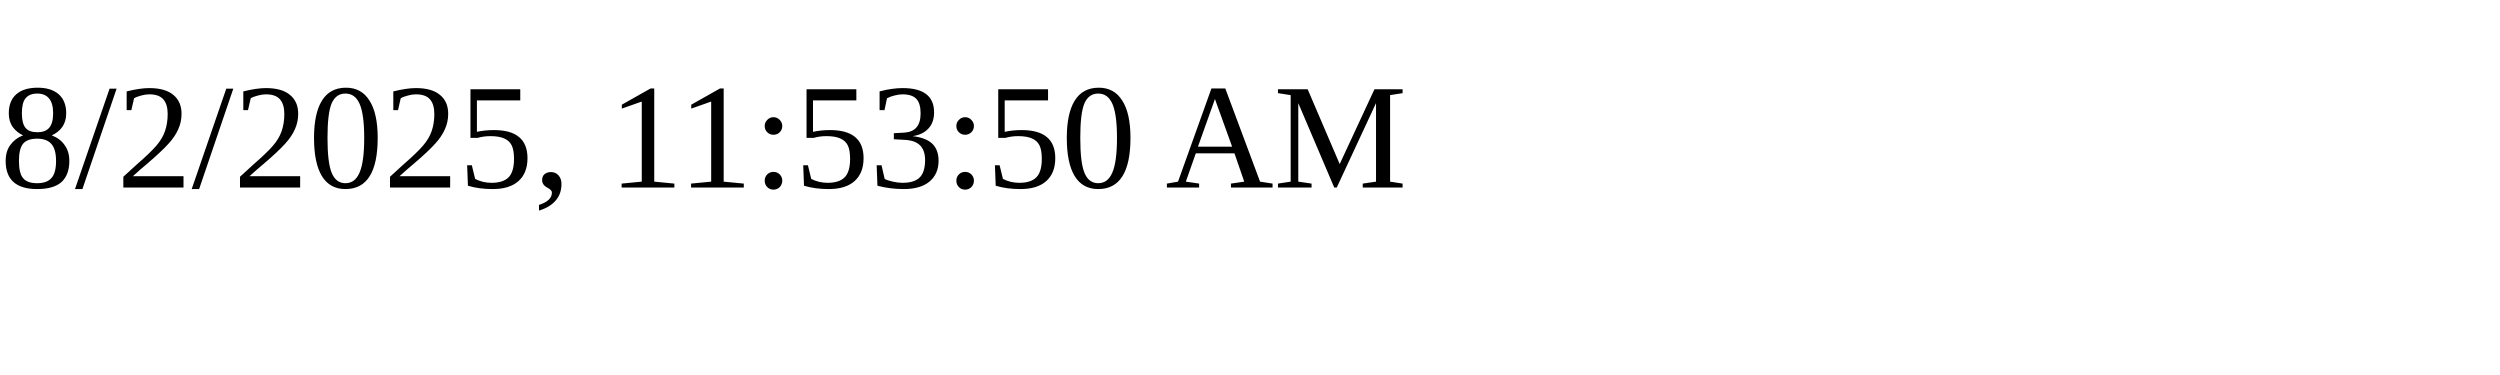
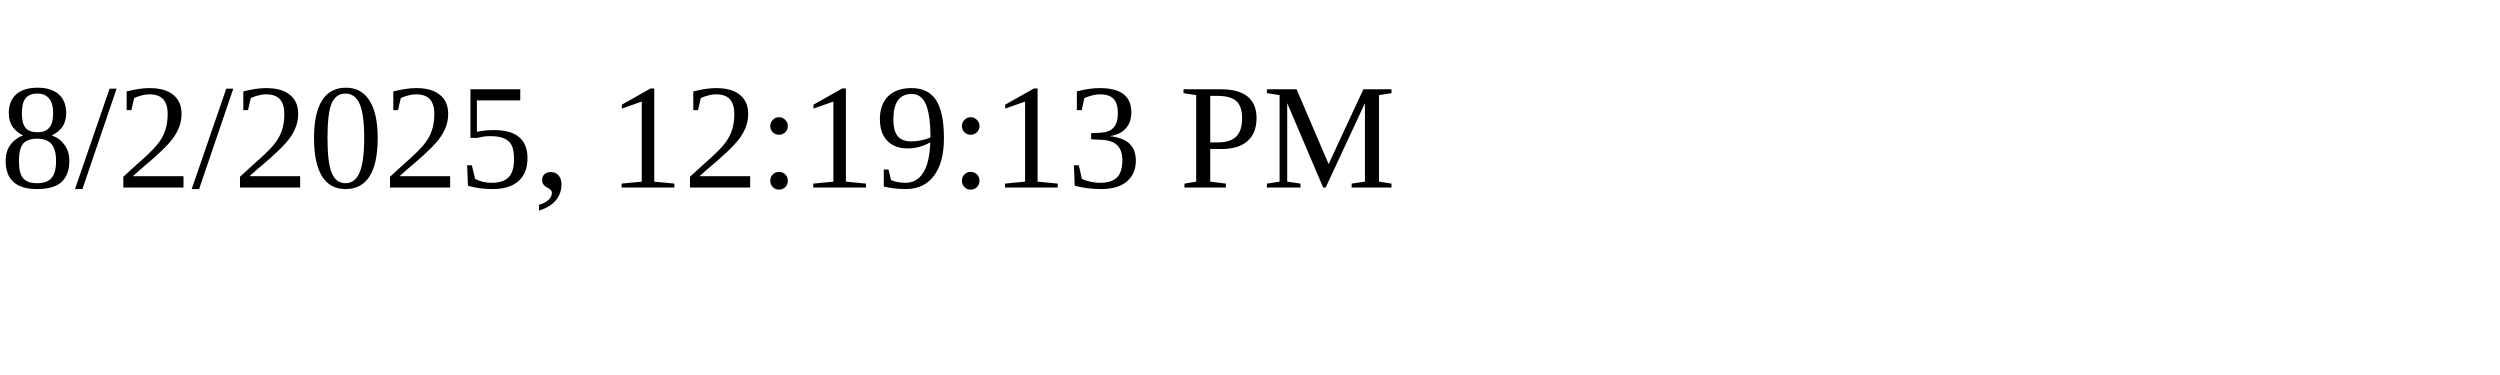
<svg xmlns="http://www.w3.org/2000/svg" height="30" width="200">
-   <text x="0" y="15">8/2/2025, 11:53:50 AM</text>
+   <text x="0" y="15">8/2/2025, 12:19:13 PM</text>
</svg>
